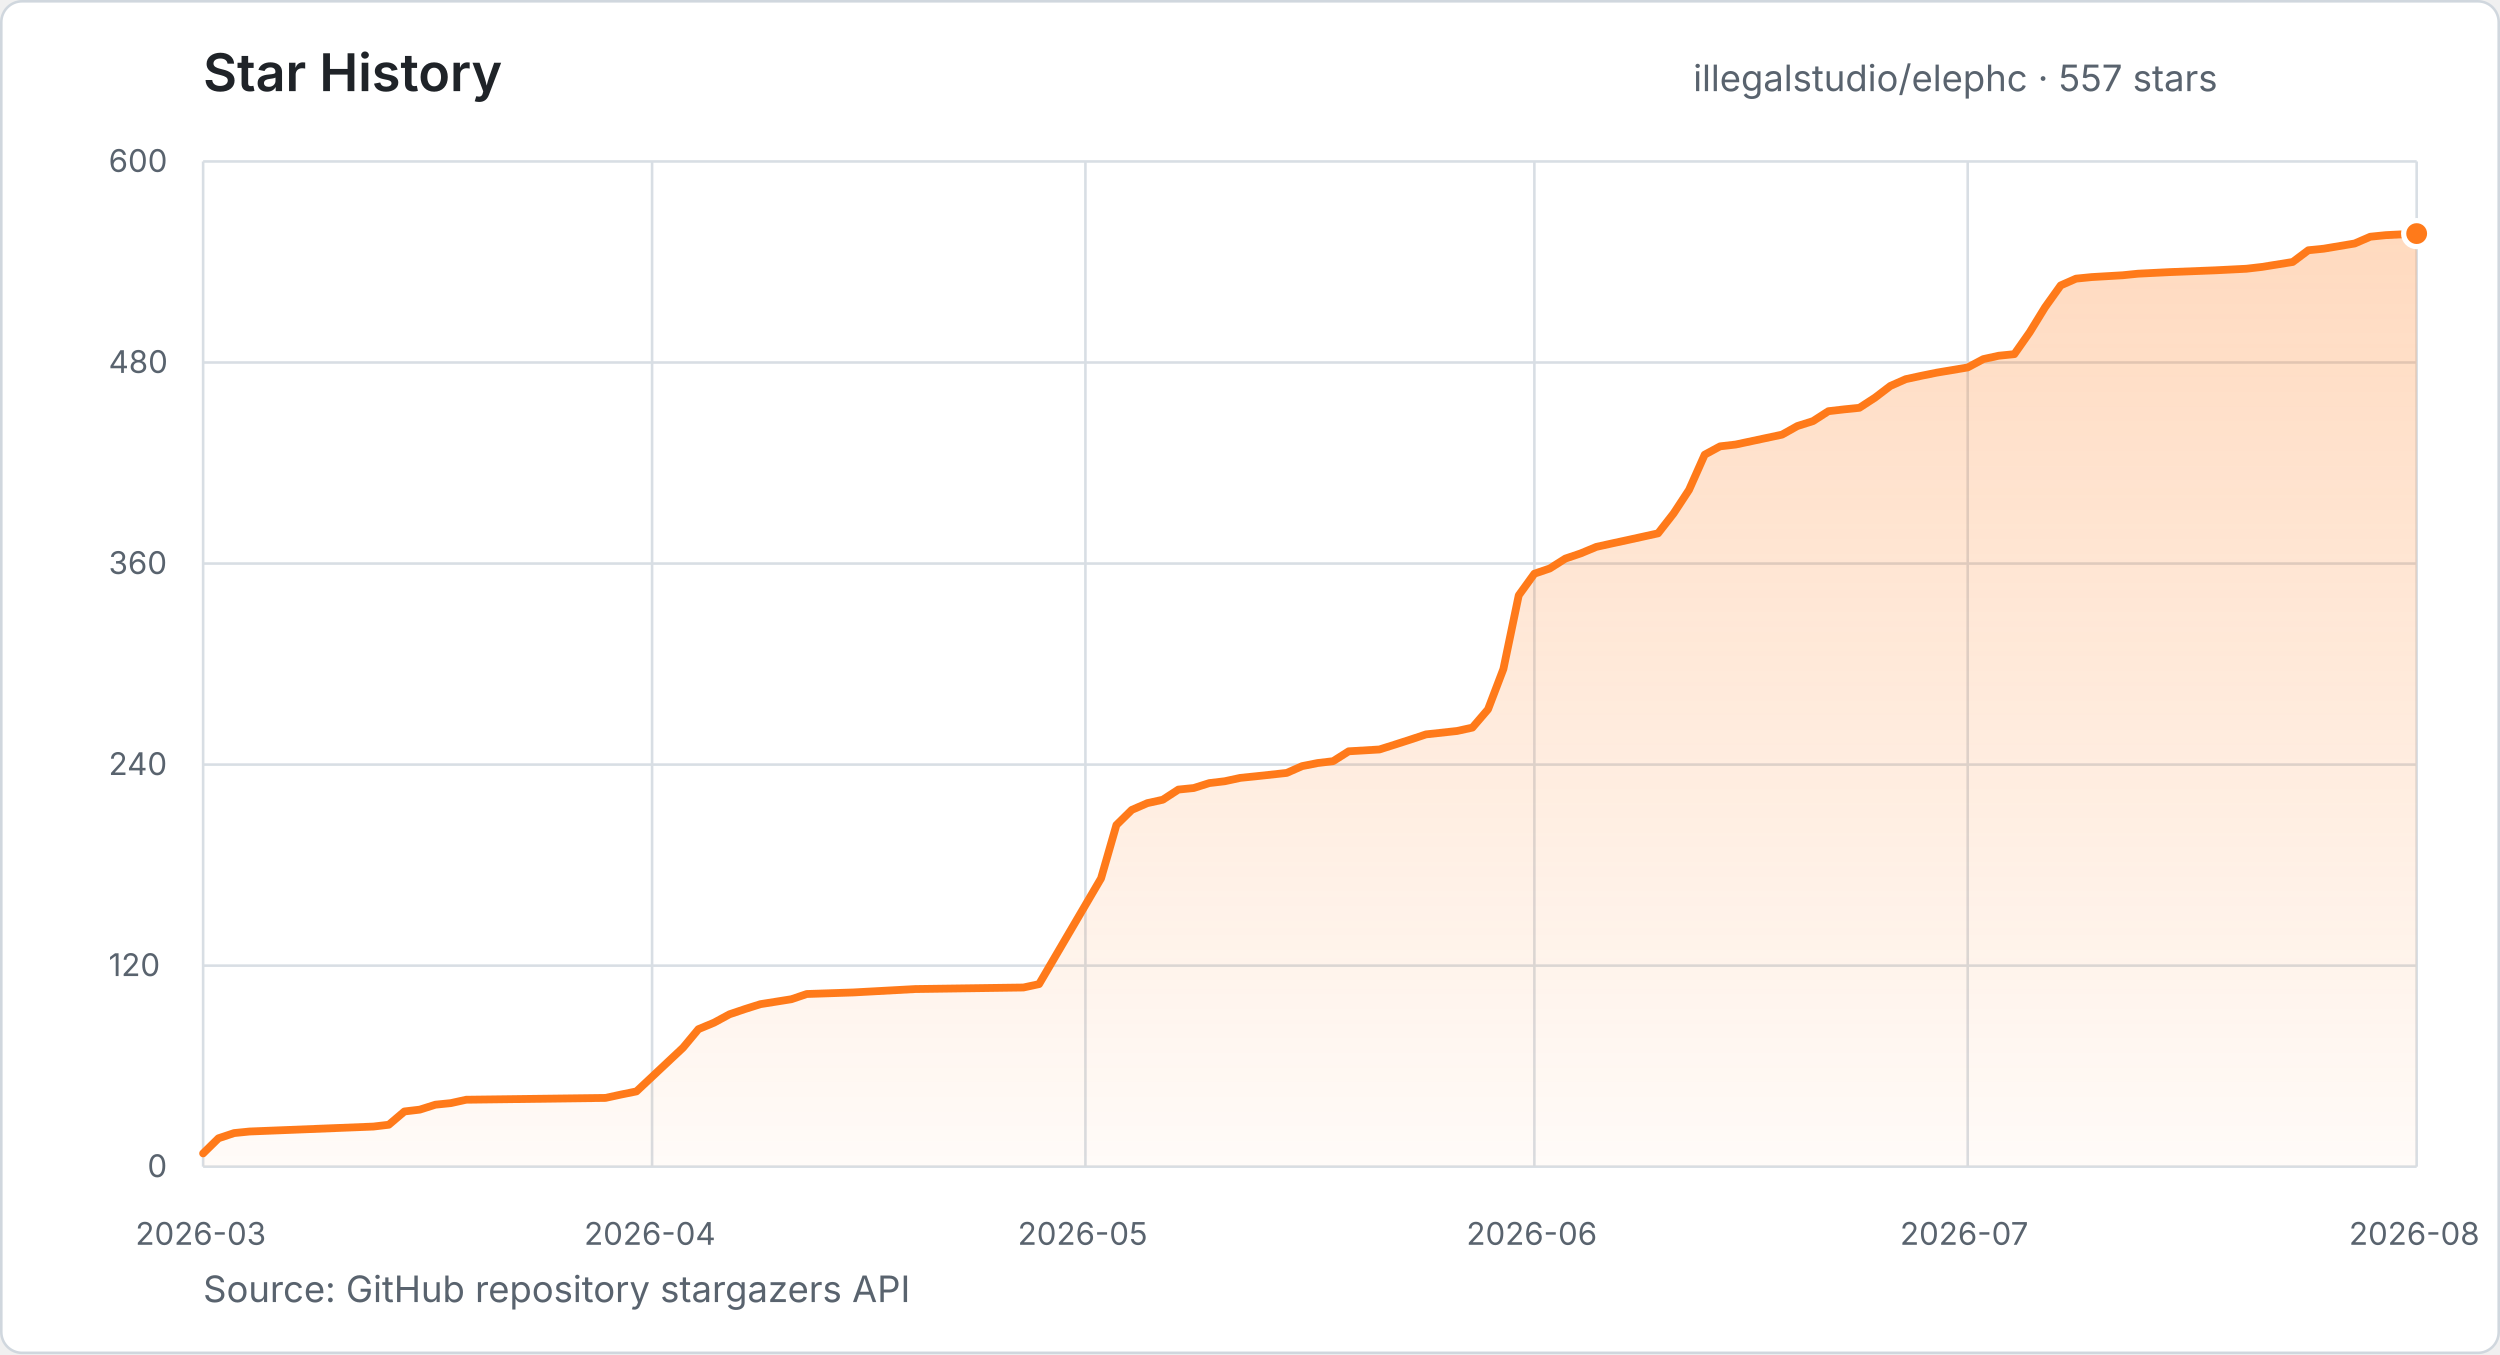
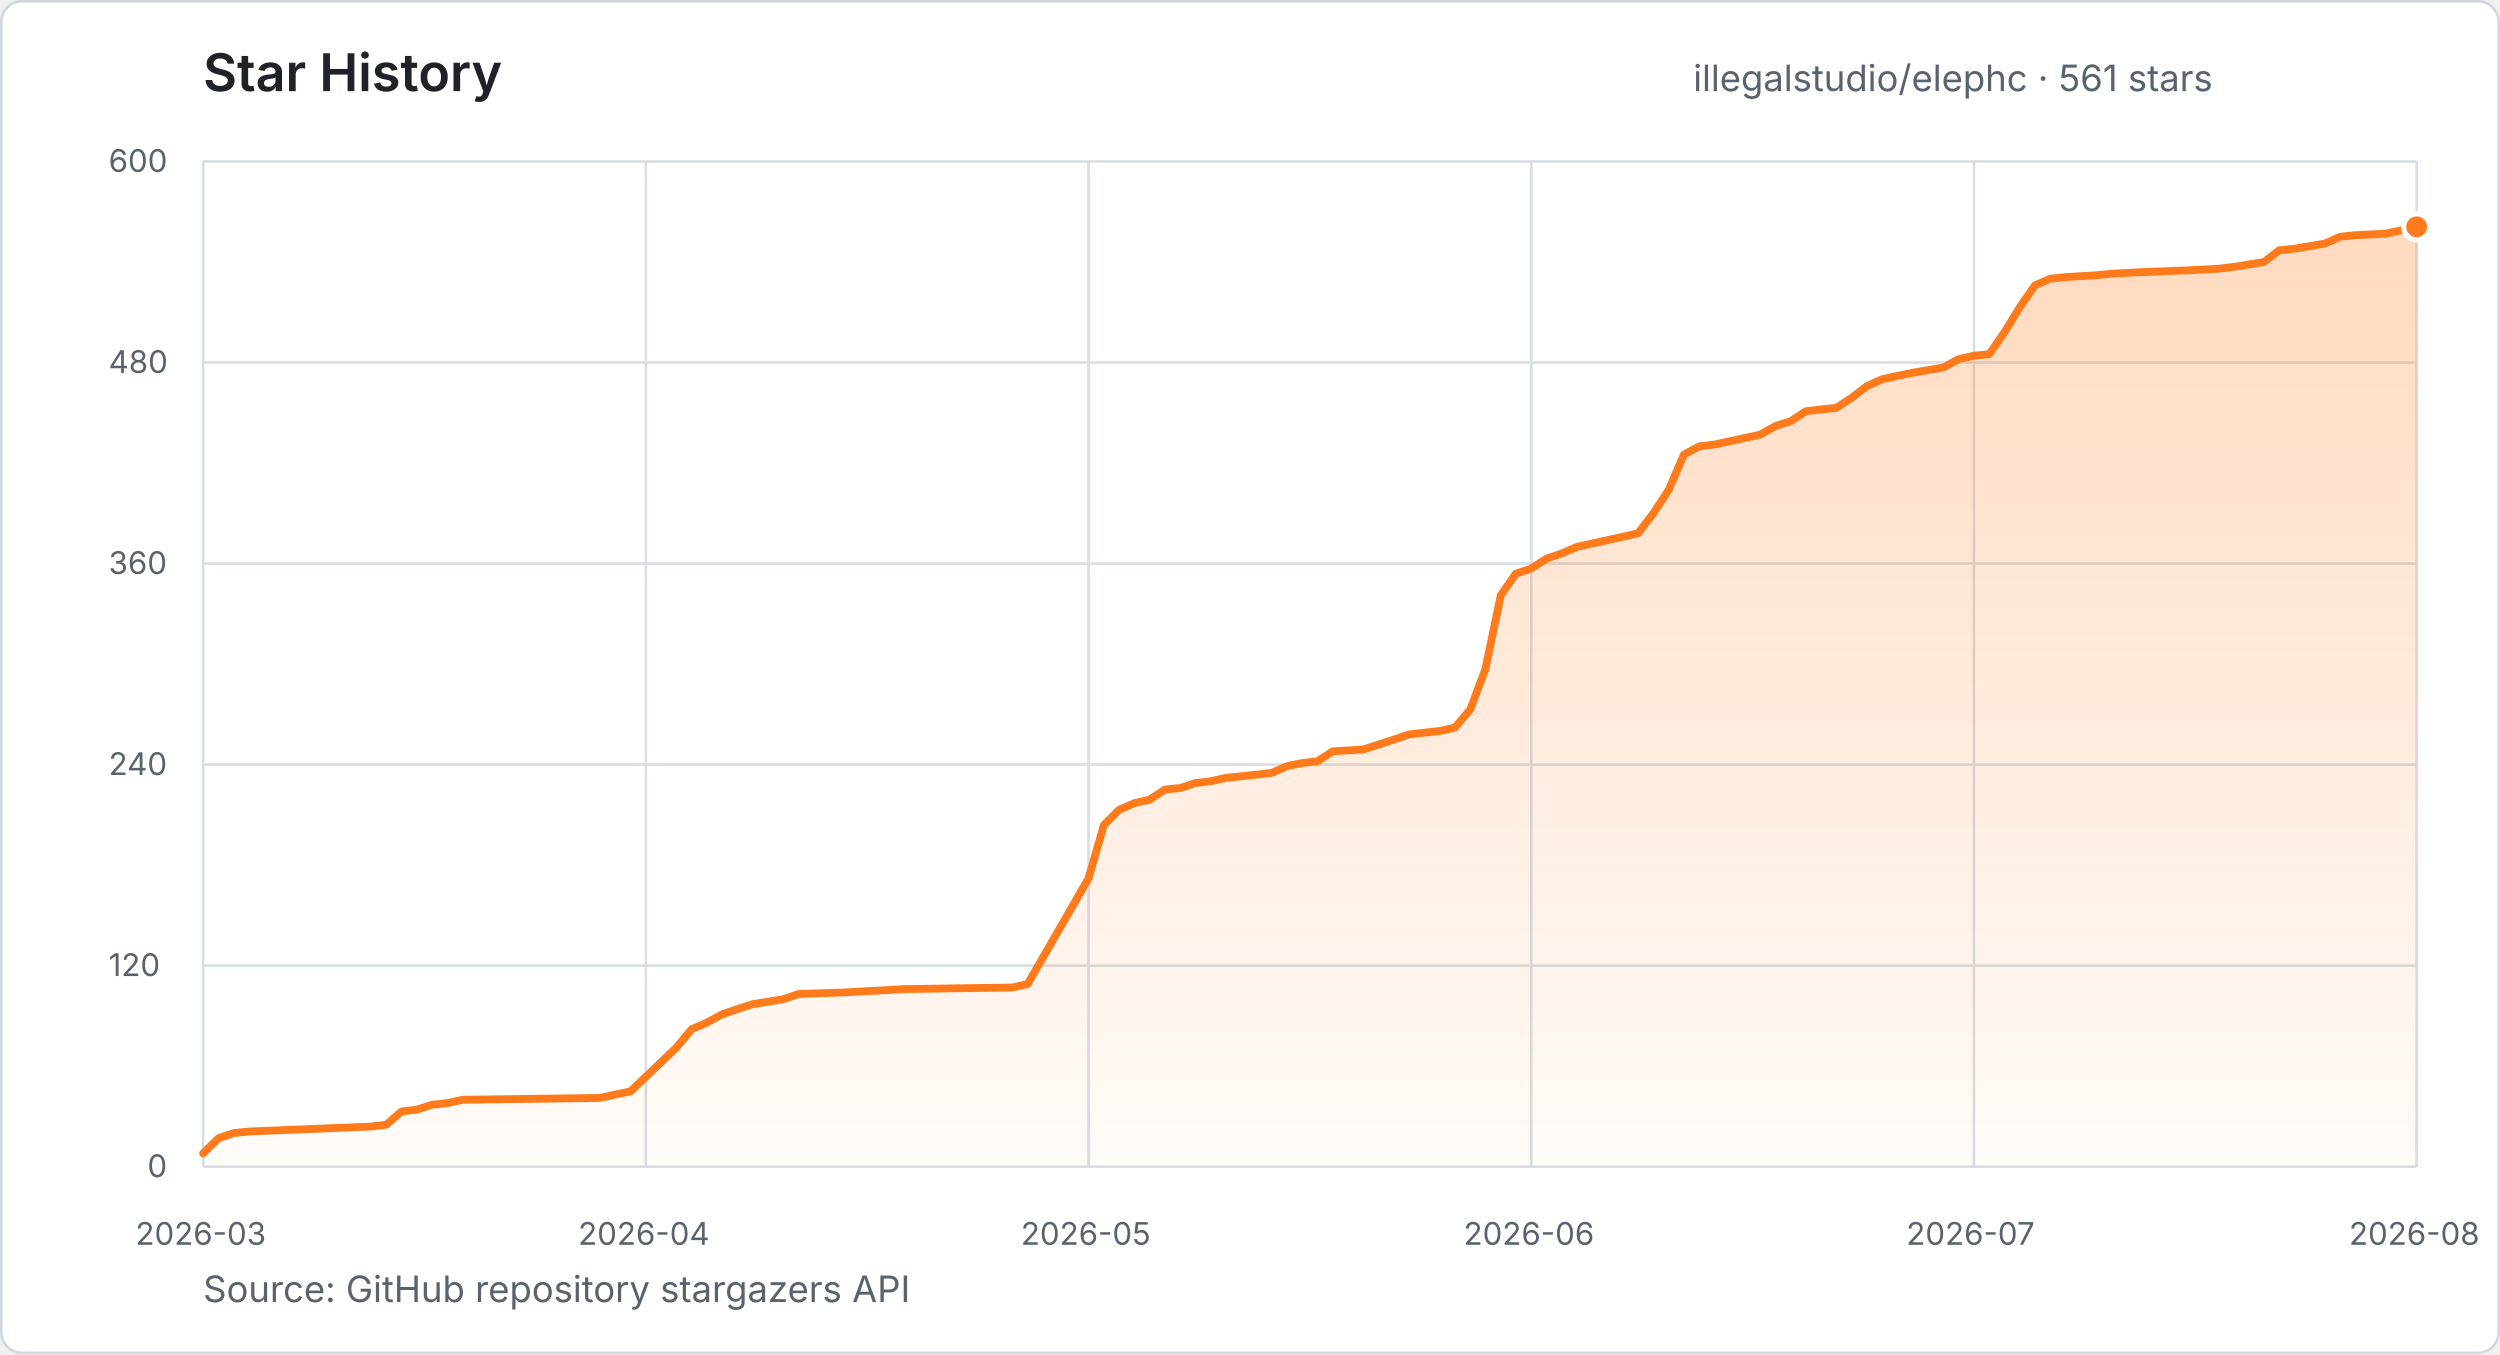
- <svg xmlns="http://www.w3.org/2000/svg" width="960" height="520" viewBox="0 0 960 520" role="img" aria-label="Star history for illegalstudio/elephc: 557 stars from 2026-03-23 to 2026-08-13">
+ <svg xmlns="http://www.w3.org/2000/svg" width="960" height="520" viewBox="0 0 960 520" role="img" aria-label="Star history for illegalstudio/elephc: 561 stars from 2026-03-23 to 2026-08-15">
  <defs>
    <linearGradient id="star-area" x1="0" y1="0" x2="0" y2="1">
      <stop offset="0%" stop-color="#FF7A1A" stop-opacity="0.28" />
      <stop offset="100%" stop-color="#FF7A1A" stop-opacity="0.03" />
    </linearGradient>
  </defs>
  <style>
    text { font-family: -apple-system, BlinkMacSystemFont, "Segoe UI", sans-serif; }
    .title { fill: #1f2328; font-size: 20px; font-weight: 600; }
    .summary { fill: #59636e; font-size: 14px; }
    .tick { fill: #59636e; font-size: 12px; }
    .grid { stroke: #d8dee4; stroke-width: 1; }
  </style>
  <rect x="0.5" y="0.5" width="959" height="519" rx="8" fill="#ffffff" stroke="#d0d7de" />
  <text x="78" y="35" class="title">Star History</text>
-   <text x="650.2" y="35" class="summary">illegalstudio/elephc · 557 stars</text>
+   <text x="650.2" y="35" class="summary">illegalstudio/elephc · 561 stars</text>
  <line x1="78" y1="448.0" x2="928" y2="448.0" class="grid" />
  <text x="56.6" y="452.0" class="tick">0</text>
  <line x1="78" y1="370.8" x2="928" y2="370.8" class="grid" />
  <text x="41.7" y="374.8" class="tick">120</text>
  <line x1="78" y1="293.6" x2="928" y2="293.6" class="grid" />
  <text x="41.7" y="297.6" class="tick">240</text>
  <line x1="78" y1="216.4" x2="928" y2="216.4" class="grid" />
  <text x="41.7" y="220.4" class="tick">360</text>
  <line x1="78" y1="139.2" x2="928" y2="139.2" class="grid" />
  <text x="41.7" y="143.2" class="tick">480</text>
  <line x1="78" y1="62.0" x2="928" y2="62.0" class="grid" />
  <text x="41.7" y="66.0" class="tick">600</text>
  <line x1="78.0" y1="62" x2="78.0" y2="448" class="grid" />
  <text x="52.0" y="478" class="tick">2026-03</text>
-   <line x1="250.4" y1="62" x2="250.4" y2="448" class="grid" />
-   <text x="224.3" y="478" class="tick">2026-04</text>
-   <line x1="416.8" y1="62" x2="416.8" y2="448" class="grid" />
-   <text x="390.8" y="478" class="tick">2026-05</text>
-   <line x1="589.2" y1="62" x2="589.2" y2="448" class="grid" />
-   <text x="563.1" y="478" class="tick">2026-06</text>
-   <line x1="755.6" y1="62" x2="755.6" y2="448" class="grid" />
-   <text x="729.6" y="478" class="tick">2026-07</text>
+   <line x1="248.0" y1="62" x2="248.0" y2="448" class="grid" />
+   <text x="222.0" y="478" class="tick">2026-04</text>
+   <line x1="418.0" y1="62" x2="418.0" y2="448" class="grid" />
+   <text x="392.0" y="478" class="tick">2026-05</text>
+   <line x1="588.0" y1="62" x2="588.0" y2="448" class="grid" />
+   <text x="562.0" y="478" class="tick">2026-06</text>
+   <line x1="758.0" y1="62" x2="758.0" y2="448" class="grid" />
+   <text x="732.0" y="478" class="tick">2026-07</text>
  <line x1="928.0" y1="62" x2="928.0" y2="448" class="grid" />
  <text x="902.0" y="478" class="tick">2026-08</text>
-   <polygon points="78.0,448.0 78.0,442.9 83.9,437.1 89.9,435.1 95.8,434.5 143.4,432.6 149.3,431.9 155.3,426.8 161.2,426.1 167.2,424.2 173.1,423.6 179.0,422.3 232.5,421.6 238.5,420.3 244.4,419.1 262.3,402.3 268.2,395.2 274.2,392.7 280.1,389.5 286.0,387.5 292.0,385.6 303.9,383.7 309.8,381.7 327.7,381.1 351.4,379.8 393.0,379.2 399.0,377.9 422.8,337.3 428.7,316.8 434.6,311.0 440.6,308.4 446.5,307.1 452.5,303.2 458.4,302.6 464.4,300.7 470.3,300.0 476.3,298.7 482.2,298.1 494.1,296.8 500.0,294.2 506.0,293.0 511.9,292.3 517.9,288.5 529.7,287.8 535.7,285.9 541.6,284.0 547.6,282.0 559.5,280.7 565.4,279.4 571.4,272.4 577.3,256.9 583.2,228.6 589.2,220.3 595.1,218.3 601.1,214.5 607.0,212.5 613.0,210.0 618.9,208.7 624.9,207.4 630.8,206.1 636.7,204.8 642.7,197.1 648.6,188.1 654.6,174.6 660.5,171.4 666.5,170.7 684.3,166.9 690.2,163.6 696.2,161.7 702.1,157.9 708.1,157.2 714.0,156.6 720.0,152.7 725.9,148.2 731.8,145.6 737.8,144.3 743.7,143.1 755.6,141.1 761.6,137.9 767.5,136.6 773.5,136.0 779.4,127.6 785.3,118.0 791.3,109.6 797.2,107.0 803.2,106.4 815.1,105.7 821.0,105.1 832.9,104.5 850.7,103.8 862.6,103.2 868.6,102.5 880.4,100.6 886.4,96.1 892.3,95.5 904.2,93.5 910.2,90.9 916.1,90.3 928.0,89.7 928.0,448.0" fill="url(#star-area)" />
-   <polyline points="78.0,442.9 83.9,437.1 89.9,435.1 95.8,434.5 143.4,432.6 149.3,431.9 155.3,426.8 161.2,426.1 167.2,424.2 173.1,423.6 179.0,422.3 232.5,421.6 238.5,420.3 244.4,419.1 262.3,402.3 268.2,395.2 274.2,392.7 280.1,389.5 286.0,387.5 292.0,385.6 303.9,383.7 309.8,381.7 327.7,381.1 351.4,379.8 393.0,379.2 399.0,377.9 422.8,337.3 428.7,316.8 434.6,311.0 440.6,308.4 446.5,307.1 452.5,303.2 458.4,302.6 464.4,300.7 470.3,300.0 476.3,298.7 482.2,298.1 494.1,296.8 500.0,294.2 506.0,293.0 511.9,292.3 517.9,288.5 529.7,287.8 535.7,285.9 541.6,284.0 547.6,282.0 559.5,280.7 565.4,279.4 571.4,272.4 577.3,256.9 583.2,228.6 589.2,220.3 595.1,218.3 601.1,214.5 607.0,212.5 613.0,210.0 618.9,208.7 624.9,207.4 630.8,206.1 636.7,204.8 642.7,197.1 648.6,188.1 654.6,174.6 660.5,171.4 666.5,170.7 684.3,166.9 690.2,163.6 696.2,161.7 702.1,157.9 708.1,157.2 714.0,156.6 720.0,152.7 725.9,148.2 731.8,145.6 737.8,144.3 743.7,143.1 755.6,141.1 761.6,137.9 767.5,136.6 773.5,136.0 779.4,127.6 785.3,118.0 791.3,109.6 797.2,107.0 803.2,106.4 815.1,105.7 821.0,105.1 832.9,104.5 850.7,103.8 862.6,103.2 868.6,102.5 880.4,100.6 886.4,96.1 892.3,95.5 904.2,93.5 910.2,90.9 916.1,90.3 928.0,89.7" fill="none" stroke="#FF7A1A" stroke-width="3" stroke-linecap="round" stroke-linejoin="round" />
-   <circle cx="928.0" cy="89.7" r="5" fill="#FF7A1A" stroke="#ffffff" stroke-width="2" />
+   <polygon points="78.0,448.0 78.0,442.9 83.9,437.1 89.7,435.1 95.6,434.5 142.5,432.6 148.3,431.9 154.2,426.8 160.1,426.1 165.9,424.2 171.8,423.6 177.7,422.3 230.4,421.6 236.3,420.3 242.1,419.1 259.7,402.3 265.6,395.2 271.4,392.7 277.3,389.5 283.2,387.5 289.0,385.6 300.8,383.7 306.6,381.7 324.2,381.1 347.7,379.8 388.7,379.2 394.6,377.9 418.0,337.3 423.9,316.8 429.7,311.0 435.6,308.4 441.4,307.1 447.3,303.2 453.2,302.6 459.0,300.7 464.9,300.0 470.8,298.7 476.6,298.1 488.3,296.8 494.2,294.2 500.1,293.0 505.9,292.3 511.8,288.5 523.5,287.8 529.4,285.9 535.2,284.0 541.1,282.0 552.8,280.7 558.7,279.4 564.6,272.4 570.4,256.9 576.3,228.6 582.1,220.3 588.0,218.3 593.9,214.5 599.7,212.5 605.6,210.0 611.4,208.7 617.3,207.4 623.2,206.1 629.0,204.8 634.9,197.1 640.8,188.1 646.6,174.6 652.5,171.4 658.3,170.7 675.9,166.9 681.8,163.6 687.7,161.7 693.5,157.9 699.4,157.2 705.2,156.6 711.1,152.7 717.0,148.2 722.8,145.6 728.7,144.3 734.6,143.1 746.3,141.1 752.1,137.9 758.0,136.6 763.9,136.0 769.7,127.6 775.6,118.0 781.4,109.6 787.3,107.0 793.2,106.4 804.9,105.7 810.8,105.1 822.5,104.5 840.1,103.8 851.8,103.2 857.7,102.5 869.4,100.6 875.2,96.1 881.1,95.5 892.8,93.5 898.7,90.9 904.6,90.3 916.3,89.7 928.0,87.1 928.0,448.0" fill="url(#star-area)" />
+   <polyline points="78.0,442.9 83.9,437.1 89.7,435.1 95.6,434.5 142.5,432.6 148.3,431.9 154.2,426.8 160.1,426.1 165.9,424.2 171.8,423.6 177.7,422.3 230.4,421.6 236.3,420.3 242.1,419.1 259.7,402.3 265.6,395.2 271.4,392.7 277.3,389.5 283.2,387.5 289.0,385.6 300.8,383.7 306.6,381.7 324.2,381.1 347.7,379.8 388.7,379.2 394.6,377.9 418.0,337.3 423.9,316.8 429.7,311.0 435.6,308.4 441.4,307.1 447.3,303.2 453.2,302.6 459.0,300.7 464.9,300.0 470.8,298.7 476.6,298.1 488.3,296.8 494.2,294.2 500.1,293.0 505.9,292.3 511.8,288.5 523.5,287.8 529.4,285.9 535.2,284.0 541.1,282.0 552.8,280.7 558.7,279.4 564.6,272.4 570.4,256.9 576.3,228.6 582.1,220.3 588.0,218.3 593.9,214.5 599.7,212.5 605.6,210.0 611.4,208.7 617.3,207.4 623.2,206.1 629.0,204.8 634.9,197.1 640.8,188.1 646.6,174.6 652.5,171.4 658.3,170.7 675.9,166.9 681.8,163.6 687.7,161.7 693.5,157.9 699.4,157.2 705.2,156.6 711.1,152.7 717.0,148.2 722.8,145.6 728.7,144.3 734.6,143.1 746.3,141.1 752.1,137.9 758.0,136.6 763.9,136.0 769.7,127.6 775.6,118.0 781.4,109.6 787.3,107.0 793.2,106.4 804.9,105.7 810.8,105.1 822.5,104.5 840.1,103.8 851.8,103.2 857.7,102.5 869.4,100.6 875.2,96.1 881.1,95.5 892.8,93.5 898.7,90.9 904.6,90.3 916.3,89.7 928.0,87.1" fill="none" stroke="#FF7A1A" stroke-width="3" stroke-linecap="round" stroke-linejoin="round" />
+   <circle cx="928.0" cy="87.1" r="5" fill="#FF7A1A" stroke="#ffffff" stroke-width="2" />
  <text x="78" y="500" class="summary">Source: GitHub repository stargazers API</text>
</svg>
